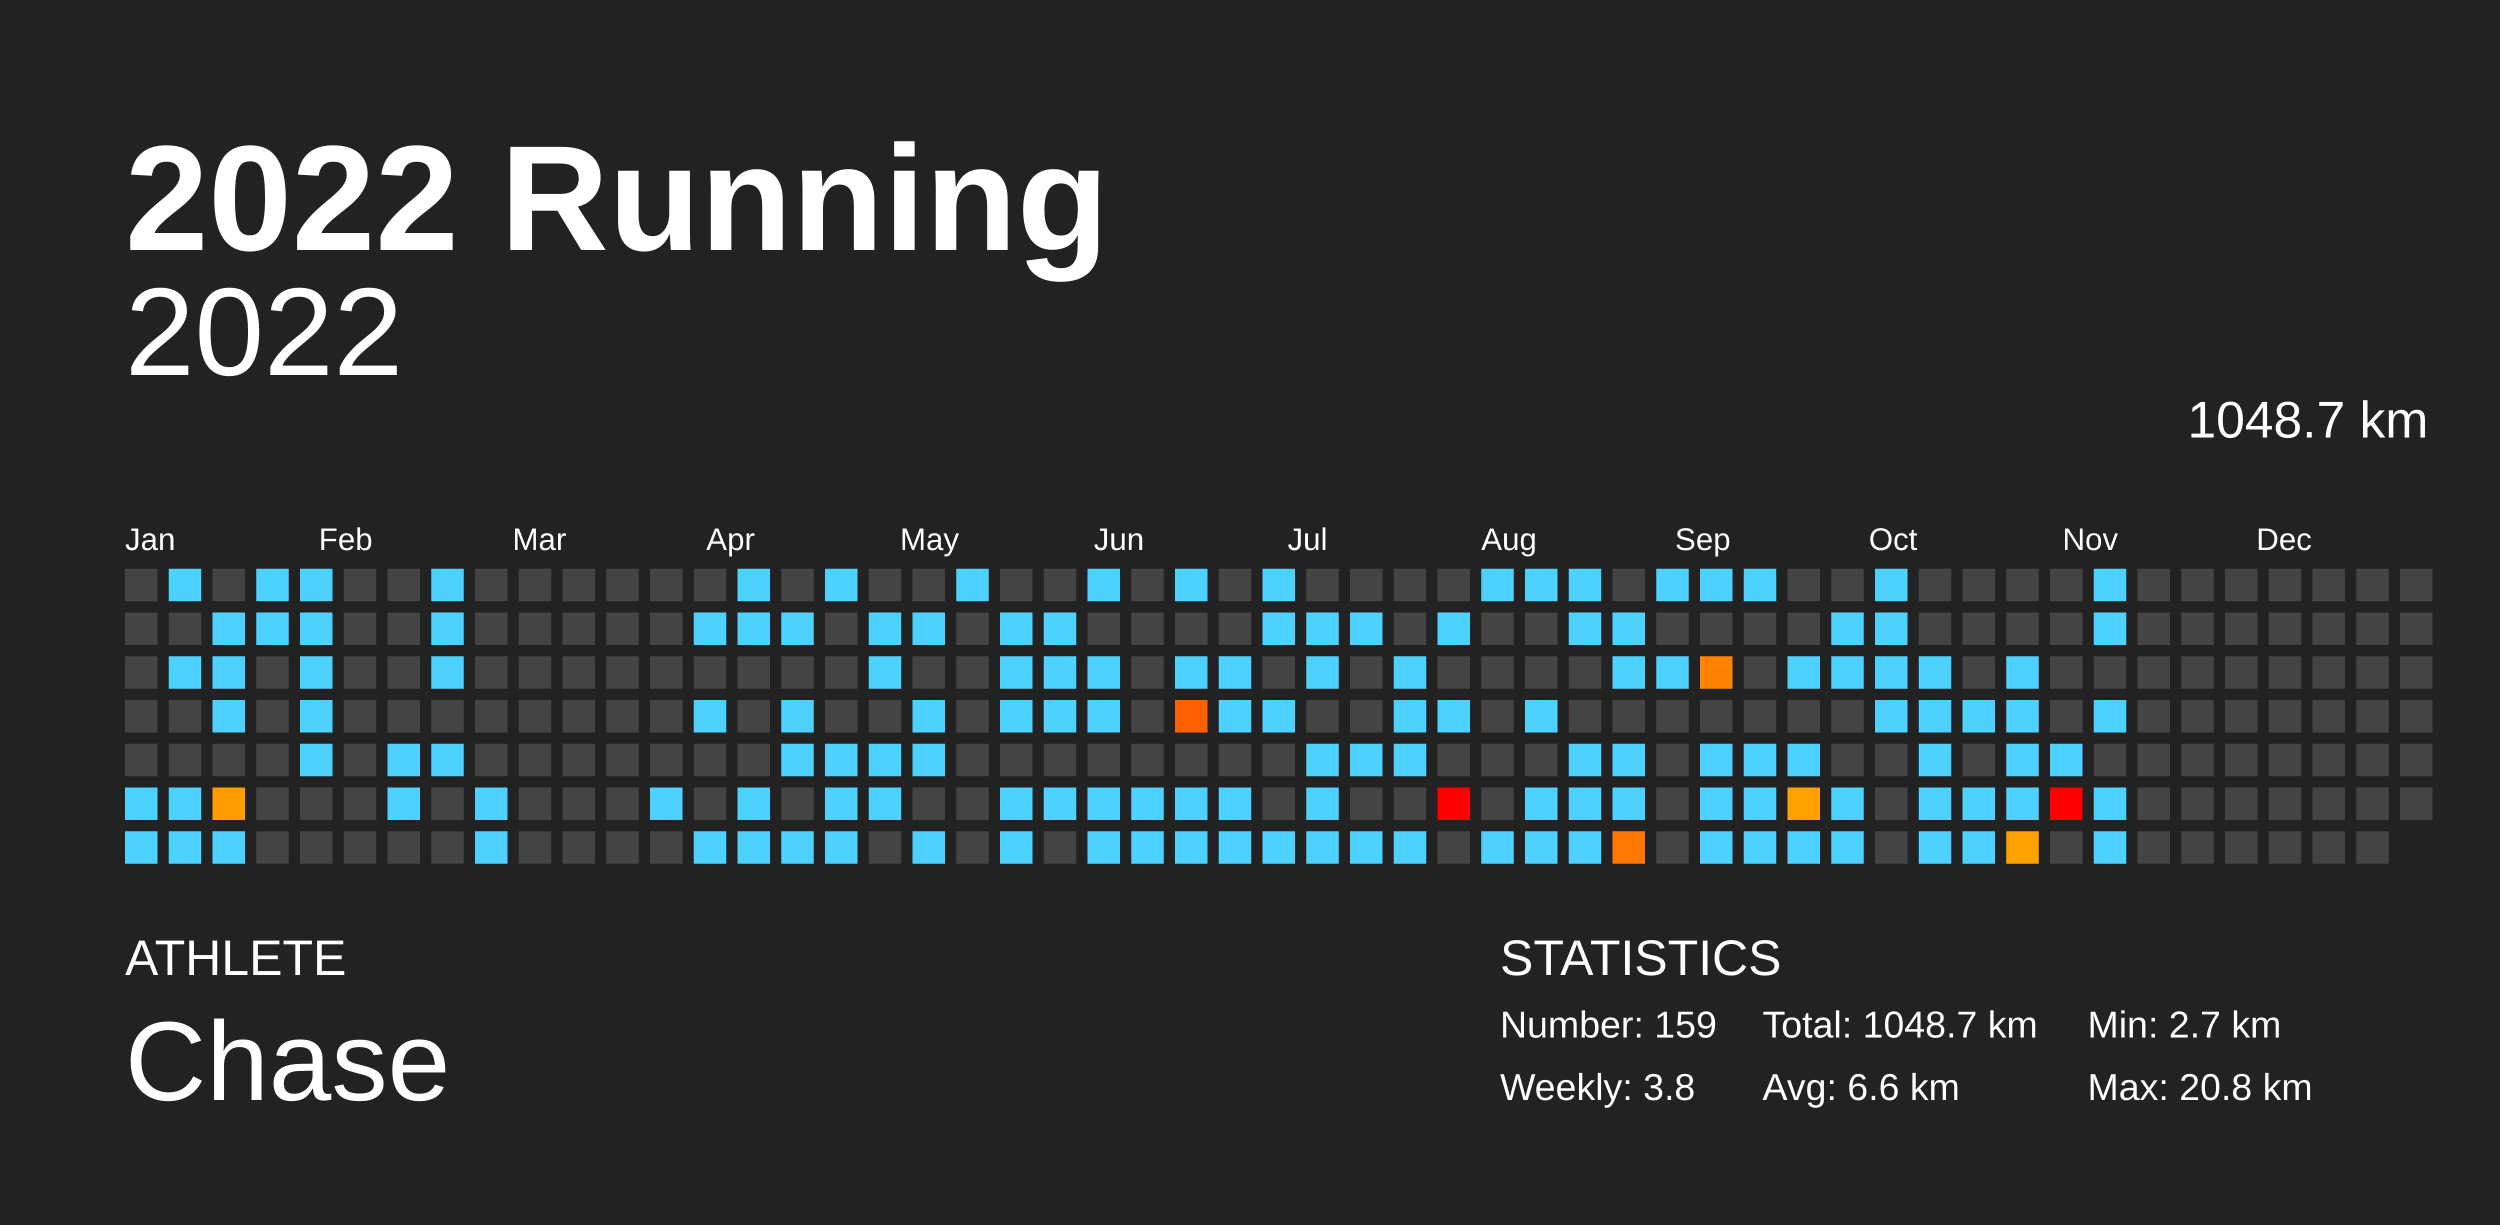
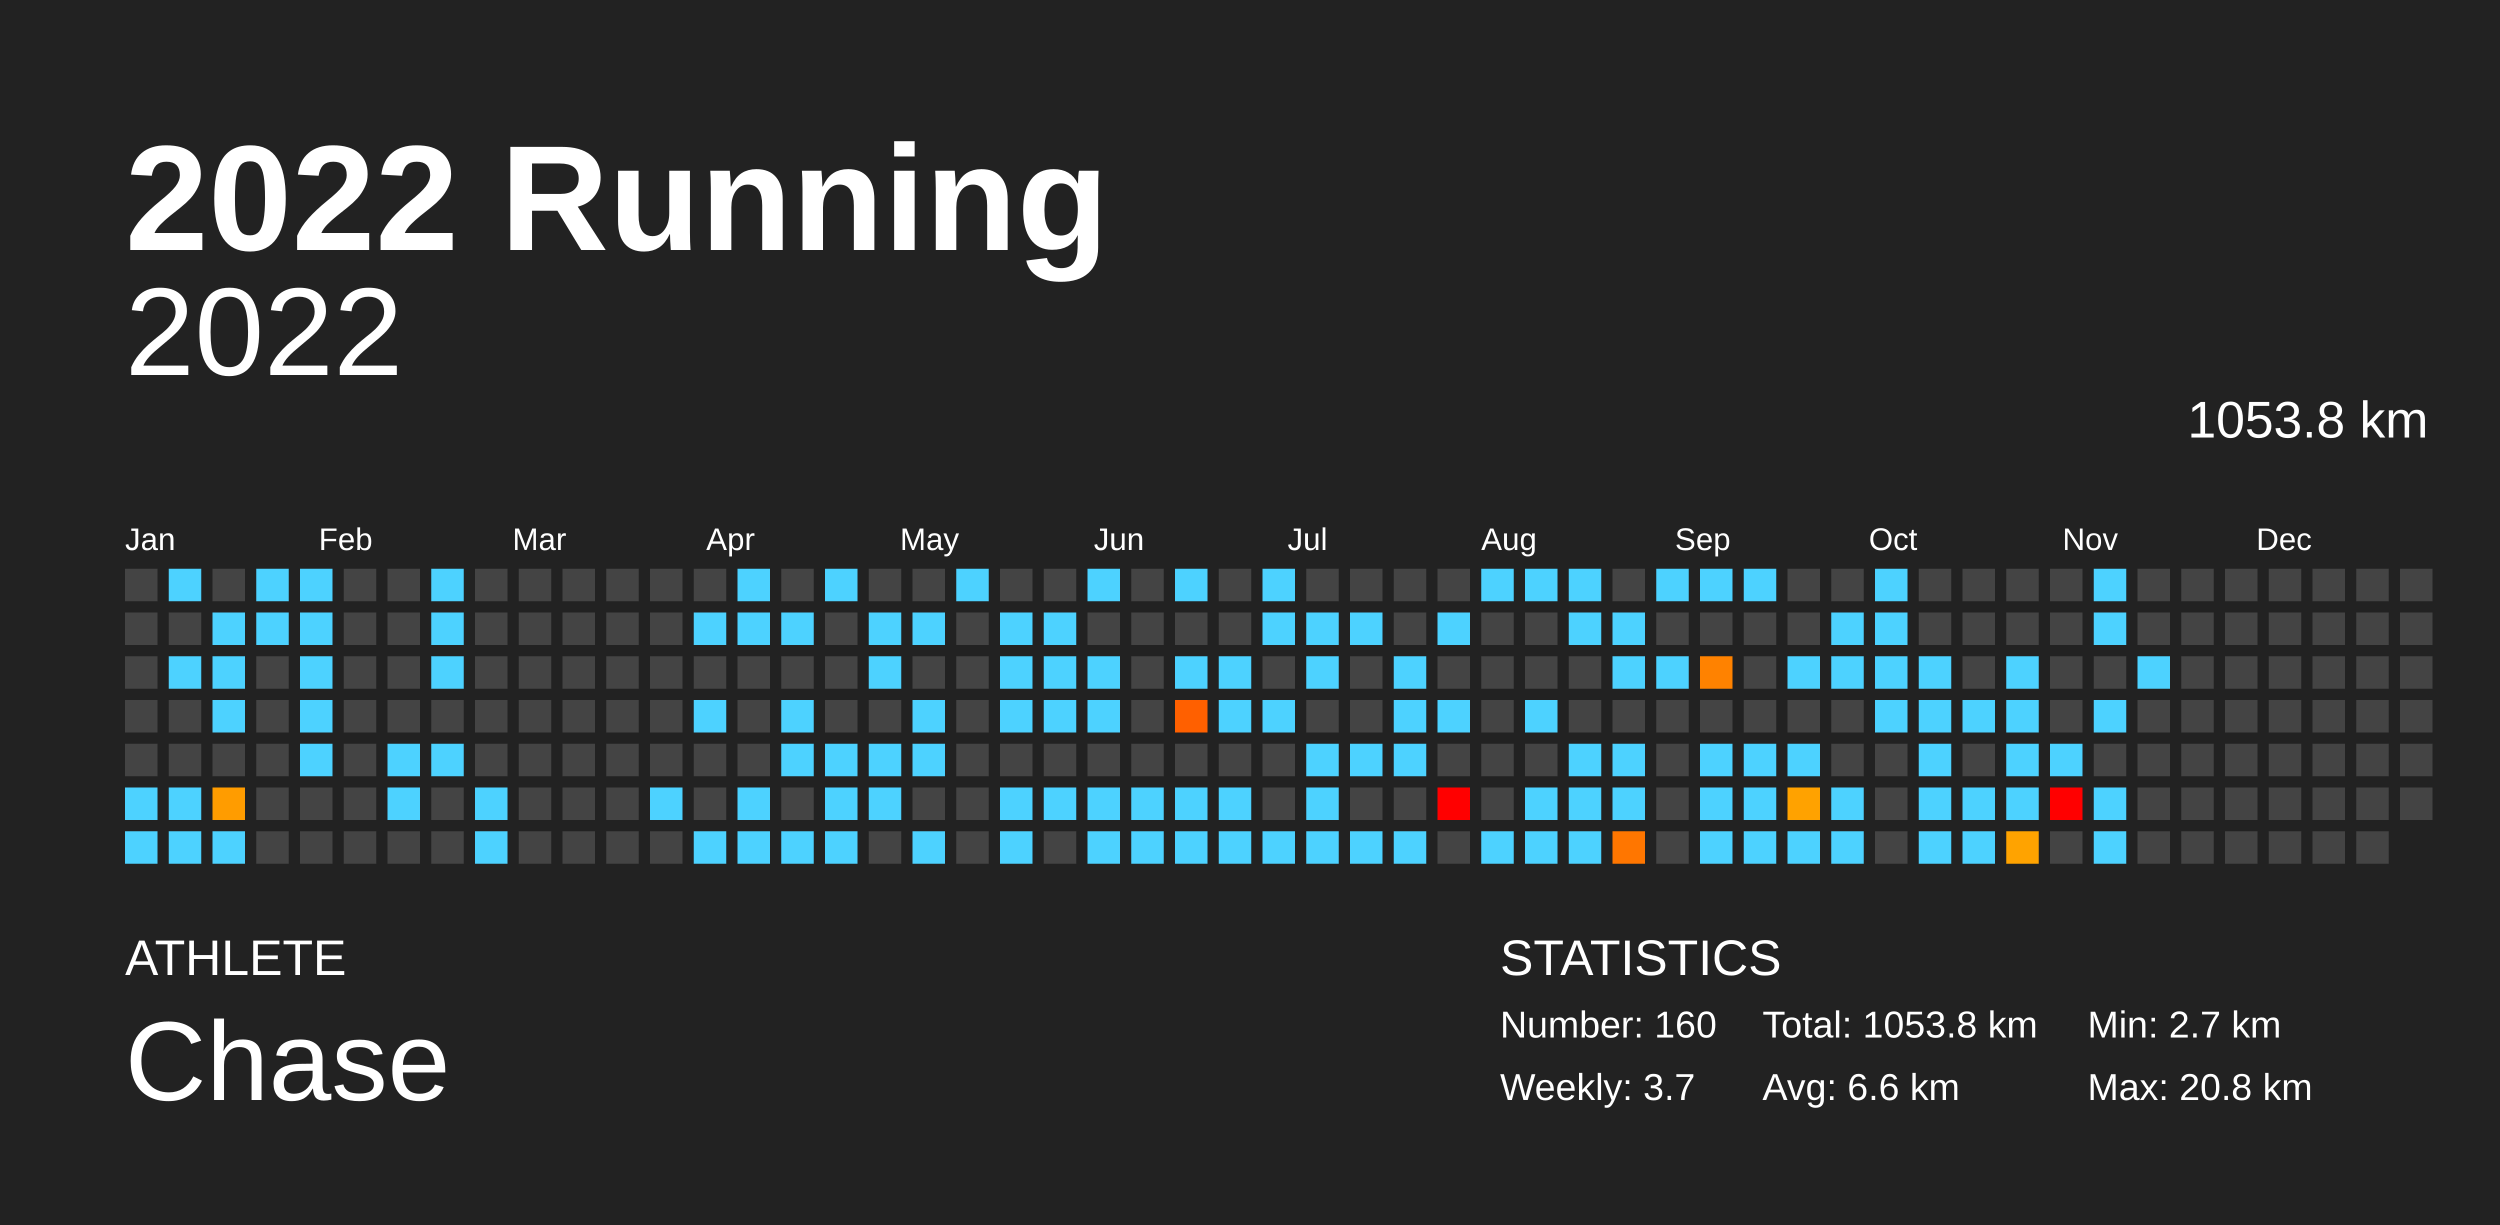
<svg xmlns="http://www.w3.org/2000/svg" baseProfile="full" height="98mm" version="1.1" viewBox="0,0,200,98" width="200mm">
  <defs />
  <rect fill="#222222" height="98" width="200" x="0" y="0" />
  <text fill="#FFFFFF" style="font-size:12px; font-family:Arial; font-weight:bold;" x="10" y="20">2022 Running</text>
  <text fill="#FFFFFF" style="font-size:4px; font-family:Arial" x="10" y="78">ATHLETE</text>
  <text fill="#FFFFFF" style="font-size:9px; font-family:Arial" x="10" y="88">Chase</text>
  <text fill="#FFFFFF" style="font-size:4px; font-family:Arial" x="120" y="78">STATISTICS</text>
-   <text fill="#FFFFFF" style="font-size:3px; font-family:Arial" x="120" y="83">Number: 159</text>
-   <text fill="#FFFFFF" style="font-size:3px; font-family:Arial" x="120" y="88">Weekly: 3.8</text>
-   <text fill="#FFFFFF" style="font-size:3px; font-family:Arial" x="141" y="83">Total: 1048.7 km</text>
+   <text fill="#FFFFFF" style="font-size:3px; font-family:Arial" x="120" y="83">Number: 160</text>
+   <text fill="#FFFFFF" style="font-size:3px; font-family:Arial" x="120" y="88">Weekly: 3.7</text>
+   <text fill="#FFFFFF" style="font-size:3px; font-family:Arial" x="141" y="83">Total: 1053.8 km</text>
  <text fill="#FFFFFF" style="font-size:3px; font-family:Arial" x="141" y="88">Avg: 6.6 km</text>
  <text fill="#FFFFFF" style="font-size:3px; font-family:Arial" x="167" y="83">Min: 2.7 km</text>
  <text fill="#FFFFFF" style="font-size:3px; font-family:Arial" x="167" y="88">Max: 20.8 km</text>
  <text alignment-baseline="hanging" fill="#FFFFFF" style="font-size:10.0px; font-family:Arial;" x="10" y="30">2022</text>
-   <text alignment-baseline="hanging" fill="#FFFFFF" style="font-size:4.125px; font-family:Arial;" x="175" y="35">1048.7 km</text>
+   <text alignment-baseline="hanging" fill="#FFFFFF" style="font-size:4.125px; font-family:Arial;" x="175" y="35">1053.8 km</text>
  <text fill="#FFFFFF" style="font-size:2.5px; font-family:Arial" x="10.0" y="44">Jan</text>
  <text fill="#FFFFFF" style="font-size:2.5px; font-family:Arial" x="25.5" y="44">Feb</text>
  <text fill="#FFFFFF" style="font-size:2.5px; font-family:Arial" x="41.0" y="44">Mar</text>
  <text fill="#FFFFFF" style="font-size:2.5px; font-family:Arial" x="56.5" y="44">Apr</text>
  <text fill="#FFFFFF" style="font-size:2.5px; font-family:Arial" x="72.0" y="44">May</text>
  <text fill="#FFFFFF" style="font-size:2.5px; font-family:Arial" x="87.5" y="44">Jun</text>
  <text fill="#FFFFFF" style="font-size:2.5px; font-family:Arial" x="103.0" y="44">Jul</text>
  <text fill="#FFFFFF" style="font-size:2.5px; font-family:Arial" x="118.5" y="44">Aug</text>
  <text fill="#FFFFFF" style="font-size:2.5px; font-family:Arial" x="134.0" y="44">Sep</text>
  <text fill="#FFFFFF" style="font-size:2.5px; font-family:Arial" x="149.5" y="44">Oct</text>
  <text fill="#FFFFFF" style="font-size:2.5px; font-family:Arial" x="165.0" y="44">Nov</text>
  <text fill="#FFFFFF" style="font-size:2.5px; font-family:Arial" x="180.5" y="44">Dec</text>
  <rect fill="#444444" height="2.6" width="2.6" x="10.0" y="45.5" />
  <rect fill="#444444" height="2.6" width="2.6" x="10.0" y="49.0" />
  <rect fill="#444444" height="2.6" width="2.6" x="10.0" y="52.5" />
  <rect fill="#444444" height="2.6" width="2.6" x="10.0" y="56.0" />
  <rect fill="#444444" height="2.6" width="2.6" x="10.0" y="59.5" />
  <rect fill="#4dd2ff" height="2.6" width="2.6" x="10.0" y="63.0" />
  <rect fill="#4dd2ff" height="2.6" width="2.6" x="10.0" y="66.5" />
  <rect fill="#4dd2ff" height="2.6" width="2.6" x="13.5" y="45.5" />
  <rect fill="#444444" height="2.6" width="2.6" x="13.5" y="49.0" />
  <rect fill="#4dd2ff" height="2.6" width="2.6" x="13.5" y="52.5" />
  <rect fill="#444444" height="2.6" width="2.6" x="13.5" y="56.0" />
  <rect fill="#444444" height="2.6" width="2.6" x="13.5" y="59.5" />
  <rect fill="#4dd2ff" height="2.6" width="2.6" x="13.5" y="63.0" />
  <rect fill="#4dd2ff" height="2.6" width="2.6" x="13.5" y="66.5" />
  <rect fill="#444444" height="2.6" width="2.6" x="17.0" y="45.5" />
  <rect fill="#4dd2ff" height="2.6" width="2.6" x="17.0" y="49.0" />
  <rect fill="#4dd2ff" height="2.6" width="2.6" x="17.0" y="52.5" />
  <rect fill="#4dd2ff" height="2.6" width="2.6" x="17.0" y="56.0" />
  <rect fill="#444444" height="2.6" width="2.6" x="17.0" y="59.5" />
  <rect fill="#ff9c00" height="2.6" width="2.6" x="17.0" y="63.0" />
  <rect fill="#4dd2ff" height="2.6" width="2.6" x="17.0" y="66.5" />
  <rect fill="#4dd2ff" height="2.6" width="2.6" x="20.5" y="45.5" />
  <rect fill="#4dd2ff" height="2.6" width="2.6" x="20.5" y="49.0" />
  <rect fill="#444444" height="2.6" width="2.6" x="20.5" y="52.5" />
  <rect fill="#444444" height="2.6" width="2.6" x="20.5" y="56.0" />
  <rect fill="#444444" height="2.6" width="2.6" x="20.5" y="59.5" />
  <rect fill="#444444" height="2.6" width="2.6" x="20.5" y="63.0" />
  <rect fill="#444444" height="2.6" width="2.6" x="20.5" y="66.5" />
  <rect fill="#4dd2ff" height="2.6" width="2.6" x="24.0" y="45.5" />
  <rect fill="#4dd2ff" height="2.6" width="2.6" x="24.0" y="49.0" />
  <rect fill="#4dd2ff" height="2.6" width="2.6" x="24.0" y="52.5" />
  <rect fill="#4dd2ff" height="2.6" width="2.6" x="24.0" y="56.0" />
  <rect fill="#4dd2ff" height="2.6" width="2.6" x="24.0" y="59.5" />
  <rect fill="#444444" height="2.6" width="2.6" x="24.0" y="63.0" />
  <rect fill="#444444" height="2.6" width="2.6" x="24.0" y="66.5" />
  <rect fill="#444444" height="2.6" width="2.6" x="27.5" y="45.5" />
  <rect fill="#444444" height="2.6" width="2.6" x="27.5" y="49.0" />
  <rect fill="#444444" height="2.6" width="2.6" x="27.5" y="52.5" />
  <rect fill="#444444" height="2.6" width="2.6" x="27.5" y="56.0" />
  <rect fill="#444444" height="2.6" width="2.6" x="27.5" y="59.5" />
  <rect fill="#444444" height="2.6" width="2.6" x="27.5" y="63.0" />
  <rect fill="#444444" height="2.6" width="2.6" x="27.5" y="66.5" />
  <rect fill="#444444" height="2.6" width="2.6" x="31.0" y="45.5" />
  <rect fill="#444444" height="2.6" width="2.6" x="31.0" y="49.0" />
  <rect fill="#444444" height="2.6" width="2.6" x="31.0" y="52.5" />
  <rect fill="#444444" height="2.6" width="2.6" x="31.0" y="56.0" />
  <rect fill="#4dd2ff" height="2.6" width="2.6" x="31.0" y="59.5" />
  <rect fill="#4dd2ff" height="2.6" width="2.6" x="31.0" y="63.0" />
  <rect fill="#444444" height="2.6" width="2.6" x="31.0" y="66.5" />
  <rect fill="#4dd2ff" height="2.6" width="2.6" x="34.5" y="45.5" />
  <rect fill="#4dd2ff" height="2.6" width="2.6" x="34.5" y="49.0" />
  <rect fill="#4dd2ff" height="2.6" width="2.6" x="34.5" y="52.5" />
  <rect fill="#444444" height="2.6" width="2.6" x="34.5" y="56.0" />
  <rect fill="#4dd2ff" height="2.6" width="2.6" x="34.5" y="59.5" />
  <rect fill="#444444" height="2.6" width="2.6" x="34.5" y="63.0" />
  <rect fill="#444444" height="2.6" width="2.6" x="34.5" y="66.5" />
  <rect fill="#444444" height="2.6" width="2.6" x="38.0" y="45.5" />
  <rect fill="#444444" height="2.6" width="2.6" x="38.0" y="49.0" />
  <rect fill="#444444" height="2.6" width="2.6" x="38.0" y="52.5" />
  <rect fill="#444444" height="2.6" width="2.6" x="38.0" y="56.0" />
  <rect fill="#444444" height="2.6" width="2.6" x="38.0" y="59.5" />
  <rect fill="#4dd2ff" height="2.6" width="2.6" x="38.0" y="63.0" />
  <rect fill="#4dd2ff" height="2.6" width="2.6" x="38.0" y="66.5" />
  <rect fill="#444444" height="2.6" width="2.6" x="41.5" y="45.5" />
  <rect fill="#444444" height="2.6" width="2.6" x="41.5" y="49.0" />
  <rect fill="#444444" height="2.6" width="2.6" x="41.5" y="52.5" />
  <rect fill="#444444" height="2.6" width="2.6" x="41.5" y="56.0" />
  <rect fill="#444444" height="2.6" width="2.6" x="41.5" y="59.5" />
  <rect fill="#444444" height="2.6" width="2.6" x="41.5" y="63.0" />
  <rect fill="#444444" height="2.6" width="2.6" x="41.5" y="66.5" />
  <rect fill="#444444" height="2.6" width="2.6" x="45.0" y="45.5" />
  <rect fill="#444444" height="2.6" width="2.6" x="45.0" y="49.0" />
  <rect fill="#444444" height="2.6" width="2.6" x="45.0" y="52.5" />
  <rect fill="#444444" height="2.6" width="2.6" x="45.0" y="56.0" />
  <rect fill="#444444" height="2.6" width="2.6" x="45.0" y="59.5" />
  <rect fill="#444444" height="2.6" width="2.6" x="45.0" y="63.0" />
  <rect fill="#444444" height="2.6" width="2.6" x="45.0" y="66.5" />
  <rect fill="#444444" height="2.6" width="2.6" x="48.5" y="45.5" />
  <rect fill="#444444" height="2.6" width="2.6" x="48.5" y="49.0" />
  <rect fill="#444444" height="2.6" width="2.6" x="48.5" y="52.5" />
  <rect fill="#444444" height="2.6" width="2.6" x="48.5" y="56.0" />
  <rect fill="#444444" height="2.6" width="2.6" x="48.5" y="59.5" />
  <rect fill="#444444" height="2.6" width="2.6" x="48.5" y="63.0" />
  <rect fill="#444444" height="2.6" width="2.6" x="48.5" y="66.5" />
  <rect fill="#444444" height="2.6" width="2.6" x="52.0" y="45.5" />
  <rect fill="#444444" height="2.6" width="2.6" x="52.0" y="49.0" />
  <rect fill="#444444" height="2.6" width="2.6" x="52.0" y="52.5" />
  <rect fill="#444444" height="2.6" width="2.6" x="52.0" y="56.0" />
  <rect fill="#444444" height="2.6" width="2.6" x="52.0" y="59.5" />
  <rect fill="#4dd2ff" height="2.6" width="2.6" x="52.0" y="63.0" />
  <rect fill="#444444" height="2.6" width="2.6" x="52.0" y="66.5" />
  <rect fill="#444444" height="2.6" width="2.6" x="55.5" y="45.5" />
  <rect fill="#4dd2ff" height="2.6" width="2.6" x="55.5" y="49.0" />
  <rect fill="#444444" height="2.6" width="2.6" x="55.5" y="52.5" />
  <rect fill="#4dd2ff" height="2.6" width="2.6" x="55.5" y="56.0" />
  <rect fill="#444444" height="2.6" width="2.6" x="55.5" y="59.5" />
  <rect fill="#444444" height="2.6" width="2.6" x="55.5" y="63.0" />
  <rect fill="#4dd2ff" height="2.6" width="2.6" x="55.5" y="66.5" />
  <rect fill="#4dd2ff" height="2.6" width="2.6" x="59.0" y="45.5" />
  <rect fill="#4dd2ff" height="2.6" width="2.6" x="59.0" y="49.0" />
  <rect fill="#444444" height="2.6" width="2.6" x="59.0" y="52.5" />
  <rect fill="#444444" height="2.6" width="2.6" x="59.0" y="56.0" />
  <rect fill="#444444" height="2.6" width="2.6" x="59.0" y="59.5" />
  <rect fill="#4dd2ff" height="2.6" width="2.6" x="59.0" y="63.0" />
  <rect fill="#4dd2ff" height="2.6" width="2.6" x="59.0" y="66.5" />
  <rect fill="#444444" height="2.6" width="2.6" x="62.5" y="45.5" />
  <rect fill="#4dd2ff" height="2.6" width="2.6" x="62.5" y="49.0" />
  <rect fill="#444444" height="2.6" width="2.6" x="62.5" y="52.5" />
  <rect fill="#4dd2ff" height="2.6" width="2.6" x="62.5" y="56.0" />
  <rect fill="#4dd2ff" height="2.6" width="2.6" x="62.5" y="59.5" />
  <rect fill="#444444" height="2.6" width="2.6" x="62.5" y="63.0" />
  <rect fill="#4dd2ff" height="2.6" width="2.6" x="62.5" y="66.5" />
  <rect fill="#4dd2ff" height="2.6" width="2.6" x="66.0" y="45.5" />
  <rect fill="#444444" height="2.6" width="2.6" x="66.0" y="49.0" />
  <rect fill="#444444" height="2.6" width="2.6" x="66.0" y="52.5" />
  <rect fill="#444444" height="2.6" width="2.6" x="66.0" y="56.0" />
  <rect fill="#4dd2ff" height="2.6" width="2.6" x="66.0" y="59.5" />
  <rect fill="#4dd2ff" height="2.6" width="2.6" x="66.0" y="63.0" />
  <rect fill="#4dd2ff" height="2.6" width="2.6" x="66.0" y="66.5" />
  <rect fill="#444444" height="2.6" width="2.6" x="69.5" y="45.5" />
  <rect fill="#4dd2ff" height="2.6" width="2.6" x="69.5" y="49.0" />
  <rect fill="#4dd2ff" height="2.6" width="2.6" x="69.5" y="52.5" />
  <rect fill="#444444" height="2.6" width="2.6" x="69.5" y="56.0" />
  <rect fill="#4dd2ff" height="2.6" width="2.6" x="69.5" y="59.5" />
  <rect fill="#4dd2ff" height="2.6" width="2.6" x="69.5" y="63.0" />
  <rect fill="#444444" height="2.6" width="2.6" x="69.5" y="66.5" />
  <rect fill="#444444" height="2.6" width="2.6" x="73.0" y="45.5" />
  <rect fill="#4dd2ff" height="2.6" width="2.6" x="73.0" y="49.0" />
  <rect fill="#444444" height="2.6" width="2.6" x="73.0" y="52.5" />
  <rect fill="#4dd2ff" height="2.6" width="2.6" x="73.0" y="56.0" />
  <rect fill="#4dd2ff" height="2.6" width="2.6" x="73.0" y="59.5" />
  <rect fill="#444444" height="2.6" width="2.6" x="73.0" y="63.0" />
  <rect fill="#4dd2ff" height="2.6" width="2.6" x="73.0" y="66.5" />
  <rect fill="#4dd2ff" height="2.6" width="2.6" x="76.5" y="45.5" />
  <rect fill="#444444" height="2.6" width="2.6" x="76.5" y="49.0" />
  <rect fill="#444444" height="2.6" width="2.6" x="76.5" y="52.5" />
  <rect fill="#444444" height="2.6" width="2.6" x="76.5" y="56.0" />
  <rect fill="#444444" height="2.6" width="2.6" x="76.5" y="59.5" />
  <rect fill="#444444" height="2.6" width="2.6" x="76.5" y="63.0" />
  <rect fill="#444444" height="2.6" width="2.6" x="76.5" y="66.5" />
  <rect fill="#444444" height="2.6" width="2.6" x="80.0" y="45.5" />
  <rect fill="#4dd2ff" height="2.6" width="2.6" x="80.0" y="49.0" />
  <rect fill="#4dd2ff" height="2.6" width="2.6" x="80.0" y="52.5" />
  <rect fill="#4dd2ff" height="2.6" width="2.6" x="80.0" y="56.0" />
  <rect fill="#444444" height="2.6" width="2.6" x="80.0" y="59.5" />
  <rect fill="#4dd2ff" height="2.6" width="2.6" x="80.0" y="63.0" />
  <rect fill="#4dd2ff" height="2.6" width="2.6" x="80.0" y="66.5" />
  <rect fill="#444444" height="2.6" width="2.6" x="83.5" y="45.5" />
  <rect fill="#4dd2ff" height="2.6" width="2.6" x="83.5" y="49.0" />
  <rect fill="#4dd2ff" height="2.6" width="2.6" x="83.5" y="52.5" />
  <rect fill="#4dd2ff" height="2.6" width="2.6" x="83.5" y="56.0" />
  <rect fill="#444444" height="2.6" width="2.6" x="83.5" y="59.5" />
  <rect fill="#4dd2ff" height="2.6" width="2.6" x="83.5" y="63.0" />
  <rect fill="#444444" height="2.6" width="2.6" x="83.5" y="66.5" />
  <rect fill="#4dd2ff" height="2.6" width="2.6" x="87.0" y="45.5" />
  <rect fill="#444444" height="2.6" width="2.6" x="87.0" y="49.0" />
  <rect fill="#4dd2ff" height="2.6" width="2.6" x="87.0" y="52.5" />
  <rect fill="#4dd2ff" height="2.6" width="2.6" x="87.0" y="56.0" />
  <rect fill="#444444" height="2.6" width="2.6" x="87.0" y="59.5" />
  <rect fill="#4dd2ff" height="2.6" width="2.6" x="87.0" y="63.0" />
  <rect fill="#4dd2ff" height="2.6" width="2.6" x="87.0" y="66.5" />
  <rect fill="#444444" height="2.6" width="2.6" x="90.5" y="45.5" />
  <rect fill="#444444" height="2.6" width="2.6" x="90.5" y="49.0" />
  <rect fill="#444444" height="2.6" width="2.6" x="90.5" y="52.5" />
  <rect fill="#444444" height="2.6" width="2.6" x="90.5" y="56.0" />
  <rect fill="#444444" height="2.6" width="2.6" x="90.5" y="59.5" />
  <rect fill="#4dd2ff" height="2.6" width="2.6" x="90.5" y="63.0" />
  <rect fill="#4dd2ff" height="2.6" width="2.6" x="90.5" y="66.5" />
  <rect fill="#4dd2ff" height="2.6" width="2.6" x="94.0" y="45.5" />
  <rect fill="#444444" height="2.6" width="2.6" x="94.0" y="49.0" />
  <rect fill="#4dd2ff" height="2.6" width="2.6" x="94.0" y="52.5" />
  <rect fill="#ff6000" height="2.6" width="2.6" x="94.0" y="56.0" />
  <rect fill="#444444" height="2.6" width="2.6" x="94.0" y="59.5" />
  <rect fill="#4dd2ff" height="2.6" width="2.6" x="94.0" y="63.0" />
  <rect fill="#4dd2ff" height="2.6" width="2.6" x="94.0" y="66.5" />
  <rect fill="#444444" height="2.6" width="2.6" x="97.5" y="45.5" />
  <rect fill="#444444" height="2.6" width="2.6" x="97.5" y="49.0" />
  <rect fill="#4dd2ff" height="2.6" width="2.6" x="97.5" y="52.5" />
  <rect fill="#4dd2ff" height="2.6" width="2.6" x="97.5" y="56.0" />
  <rect fill="#444444" height="2.6" width="2.6" x="97.5" y="59.5" />
  <rect fill="#4dd2ff" height="2.6" width="2.6" x="97.5" y="63.0" />
  <rect fill="#4dd2ff" height="2.6" width="2.6" x="97.5" y="66.5" />
  <rect fill="#4dd2ff" height="2.6" width="2.6" x="101.0" y="45.5" />
  <rect fill="#4dd2ff" height="2.6" width="2.6" x="101.0" y="49.0" />
  <rect fill="#444444" height="2.6" width="2.6" x="101.0" y="52.5" />
  <rect fill="#4dd2ff" height="2.6" width="2.6" x="101.0" y="56.0" />
  <rect fill="#444444" height="2.6" width="2.6" x="101.0" y="59.5" />
  <rect fill="#444444" height="2.6" width="2.6" x="101.0" y="63.0" />
  <rect fill="#4dd2ff" height="2.6" width="2.6" x="101.0" y="66.5" />
  <rect fill="#444444" height="2.6" width="2.6" x="104.5" y="45.5" />
  <rect fill="#4dd2ff" height="2.6" width="2.6" x="104.5" y="49.0" />
  <rect fill="#4dd2ff" height="2.6" width="2.6" x="104.5" y="52.5" />
  <rect fill="#444444" height="2.6" width="2.6" x="104.5" y="56.0" />
  <rect fill="#4dd2ff" height="2.6" width="2.6" x="104.5" y="59.5" />
  <rect fill="#4dd2ff" height="2.6" width="2.6" x="104.5" y="63.0" />
  <rect fill="#4dd2ff" height="2.6" width="2.6" x="104.5" y="66.5" />
  <rect fill="#444444" height="2.6" width="2.6" x="108.0" y="45.5" />
  <rect fill="#4dd2ff" height="2.6" width="2.6" x="108.0" y="49.0" />
  <rect fill="#444444" height="2.6" width="2.6" x="108.0" y="52.5" />
  <rect fill="#444444" height="2.6" width="2.6" x="108.0" y="56.0" />
  <rect fill="#4dd2ff" height="2.6" width="2.6" x="108.0" y="59.5" />
  <rect fill="#444444" height="2.6" width="2.6" x="108.0" y="63.0" />
  <rect fill="#4dd2ff" height="2.6" width="2.6" x="108.0" y="66.5" />
  <rect fill="#444444" height="2.6" width="2.6" x="111.5" y="45.5" />
  <rect fill="#444444" height="2.6" width="2.6" x="111.5" y="49.0" />
  <rect fill="#4dd2ff" height="2.6" width="2.6" x="111.5" y="52.5" />
  <rect fill="#4dd2ff" height="2.6" width="2.6" x="111.5" y="56.0" />
  <rect fill="#4dd2ff" height="2.6" width="2.6" x="111.5" y="59.5" />
  <rect fill="#444444" height="2.6" width="2.6" x="111.5" y="63.0" />
  <rect fill="#4dd2ff" height="2.6" width="2.6" x="111.5" y="66.5" />
  <rect fill="#444444" height="2.6" width="2.6" x="115.0" y="45.5" />
  <rect fill="#4dd2ff" height="2.6" width="2.6" x="115.0" y="49.0" />
  <rect fill="#444444" height="2.6" width="2.6" x="115.0" y="52.5" />
  <rect fill="#4dd2ff" height="2.6" width="2.6" x="115.0" y="56.0" />
  <rect fill="#444444" height="2.6" width="2.6" x="115.0" y="59.5" />
  <rect fill="red" height="2.6" width="2.6" x="115.0" y="63.0" />
  <rect fill="#444444" height="2.6" width="2.6" x="115.0" y="66.5" />
  <rect fill="#4dd2ff" height="2.6" width="2.6" x="118.5" y="45.5" />
  <rect fill="#444444" height="2.6" width="2.6" x="118.5" y="49.0" />
  <rect fill="#444444" height="2.6" width="2.6" x="118.5" y="52.5" />
  <rect fill="#444444" height="2.6" width="2.6" x="118.5" y="56.0" />
  <rect fill="#444444" height="2.6" width="2.6" x="118.5" y="59.5" />
  <rect fill="#444444" height="2.6" width="2.6" x="118.5" y="63.0" />
  <rect fill="#4dd2ff" height="2.6" width="2.6" x="118.5" y="66.5" />
  <rect fill="#4dd2ff" height="2.6" width="2.6" x="122.0" y="45.5" />
  <rect fill="#444444" height="2.6" width="2.6" x="122.0" y="49.0" />
  <rect fill="#444444" height="2.6" width="2.6" x="122.0" y="52.5" />
  <rect fill="#4dd2ff" height="2.6" width="2.6" x="122.0" y="56.0" />
  <rect fill="#444444" height="2.6" width="2.6" x="122.0" y="59.5" />
  <rect fill="#4dd2ff" height="2.6" width="2.6" x="122.0" y="63.0" />
  <rect fill="#4dd2ff" height="2.6" width="2.6" x="122.0" y="66.5" />
  <rect fill="#4dd2ff" height="2.6" width="2.6" x="125.5" y="45.5" />
  <rect fill="#4dd2ff" height="2.6" width="2.6" x="125.5" y="49.0" />
  <rect fill="#444444" height="2.6" width="2.6" x="125.5" y="52.5" />
  <rect fill="#444444" height="2.6" width="2.6" x="125.5" y="56.0" />
  <rect fill="#4dd2ff" height="2.6" width="2.6" x="125.5" y="59.5" />
  <rect fill="#4dd2ff" height="2.6" width="2.6" x="125.5" y="63.0" />
  <rect fill="#4dd2ff" height="2.6" width="2.6" x="125.5" y="66.5" />
  <rect fill="#444444" height="2.6" width="2.6" x="129.0" y="45.5" />
  <rect fill="#4dd2ff" height="2.6" width="2.6" x="129.0" y="49.0" />
  <rect fill="#4dd2ff" height="2.6" width="2.6" x="129.0" y="52.5" />
  <rect fill="#444444" height="2.6" width="2.6" x="129.0" y="56.0" />
  <rect fill="#4dd2ff" height="2.6" width="2.6" x="129.0" y="59.5" />
  <rect fill="#4dd2ff" height="2.6" width="2.6" x="129.0" y="63.0" />
  <rect fill="#ff7600" height="2.6" width="2.6" x="129.0" y="66.5" />
  <rect fill="#4dd2ff" height="2.6" width="2.6" x="132.5" y="45.5" />
  <rect fill="#444444" height="2.6" width="2.6" x="132.5" y="49.0" />
  <rect fill="#4dd2ff" height="2.6" width="2.6" x="132.5" y="52.5" />
  <rect fill="#444444" height="2.6" width="2.6" x="132.5" y="56.0" />
  <rect fill="#444444" height="2.6" width="2.6" x="132.5" y="59.5" />
  <rect fill="#444444" height="2.6" width="2.6" x="132.5" y="63.0" />
  <rect fill="#444444" height="2.6" width="2.6" x="132.5" y="66.5" />
  <rect fill="#4dd2ff" height="2.6" width="2.6" x="136.0" y="45.5" />
  <rect fill="#444444" height="2.6" width="2.6" x="136.0" y="49.0" />
  <rect fill="#ff8200" height="2.6" width="2.6" x="136.0" y="52.5" />
  <rect fill="#444444" height="2.6" width="2.6" x="136.0" y="56.0" />
  <rect fill="#4dd2ff" height="2.6" width="2.6" x="136.0" y="59.5" />
  <rect fill="#4dd2ff" height="2.6" width="2.6" x="136.0" y="63.0" />
  <rect fill="#4dd2ff" height="2.6" width="2.6" x="136.0" y="66.5" />
  <rect fill="#4dd2ff" height="2.6" width="2.6" x="139.5" y="45.5" />
  <rect fill="#444444" height="2.6" width="2.6" x="139.5" y="49.0" />
  <rect fill="#444444" height="2.6" width="2.6" x="139.5" y="52.5" />
  <rect fill="#444444" height="2.6" width="2.6" x="139.5" y="56.0" />
  <rect fill="#4dd2ff" height="2.6" width="2.6" x="139.5" y="59.5" />
  <rect fill="#4dd2ff" height="2.6" width="2.6" x="139.5" y="63.0" />
  <rect fill="#4dd2ff" height="2.6" width="2.6" x="139.5" y="66.5" />
  <rect fill="#444444" height="2.6" width="2.6" x="143.0" y="45.5" />
  <rect fill="#444444" height="2.6" width="2.6" x="143.0" y="49.0" />
  <rect fill="#4dd2ff" height="2.6" width="2.6" x="143.0" y="52.5" />
  <rect fill="#444444" height="2.6" width="2.6" x="143.0" y="56.0" />
  <rect fill="#4dd2ff" height="2.6" width="2.6" x="143.0" y="59.5" />
  <rect fill="#ffa200" height="2.6" width="2.6" x="143.0" y="63.0" />
  <rect fill="#4dd2ff" height="2.6" width="2.6" x="143.0" y="66.5" />
  <rect fill="#444444" height="2.6" width="2.6" x="146.5" y="45.5" />
  <rect fill="#4dd2ff" height="2.6" width="2.6" x="146.5" y="49.0" />
  <rect fill="#4dd2ff" height="2.6" width="2.6" x="146.5" y="52.5" />
  <rect fill="#444444" height="2.6" width="2.6" x="146.5" y="56.0" />
  <rect fill="#444444" height="2.6" width="2.6" x="146.5" y="59.5" />
  <rect fill="#4dd2ff" height="2.6" width="2.6" x="146.5" y="63.0" />
  <rect fill="#4dd2ff" height="2.6" width="2.6" x="146.5" y="66.5" />
  <rect fill="#4dd2ff" height="2.6" width="2.6" x="150.0" y="45.5" />
  <rect fill="#4dd2ff" height="2.6" width="2.6" x="150.0" y="49.0" />
  <rect fill="#4dd2ff" height="2.6" width="2.6" x="150.0" y="52.5" />
  <rect fill="#4dd2ff" height="2.6" width="2.6" x="150.0" y="56.0" />
  <rect fill="#444444" height="2.6" width="2.6" x="150.0" y="59.5" />
  <rect fill="#444444" height="2.6" width="2.6" x="150.0" y="63.0" />
  <rect fill="#444444" height="2.6" width="2.6" x="150.0" y="66.5" />
  <rect fill="#444444" height="2.6" width="2.6" x="153.5" y="45.5" />
  <rect fill="#444444" height="2.6" width="2.6" x="153.5" y="49.0" />
  <rect fill="#4dd2ff" height="2.6" width="2.6" x="153.5" y="52.5" />
  <rect fill="#4dd2ff" height="2.6" width="2.6" x="153.5" y="56.0" />
  <rect fill="#4dd2ff" height="2.6" width="2.6" x="153.5" y="59.5" />
  <rect fill="#4dd2ff" height="2.6" width="2.6" x="153.5" y="63.0" />
  <rect fill="#4dd2ff" height="2.6" width="2.6" x="153.5" y="66.5" />
  <rect fill="#444444" height="2.6" width="2.6" x="157.0" y="45.5" />
  <rect fill="#444444" height="2.6" width="2.6" x="157.0" y="49.0" />
  <rect fill="#444444" height="2.6" width="2.6" x="157.0" y="52.5" />
  <rect fill="#4dd2ff" height="2.6" width="2.6" x="157.0" y="56.0" />
  <rect fill="#444444" height="2.6" width="2.6" x="157.0" y="59.5" />
  <rect fill="#4dd2ff" height="2.6" width="2.6" x="157.0" y="63.0" />
  <rect fill="#4dd2ff" height="2.6" width="2.6" x="157.0" y="66.5" />
  <rect fill="#444444" height="2.6" width="2.6" x="160.5" y="45.5" />
  <rect fill="#444444" height="2.6" width="2.6" x="160.5" y="49.0" />
  <rect fill="#4dd2ff" height="2.6" width="2.6" x="160.5" y="52.5" />
  <rect fill="#4dd2ff" height="2.6" width="2.6" x="160.5" y="56.0" />
  <rect fill="#4dd2ff" height="2.6" width="2.6" x="160.5" y="59.5" />
  <rect fill="#4dd2ff" height="2.6" width="2.6" x="160.5" y="63.0" />
  <rect fill="#ffa300" height="2.6" width="2.6" x="160.5" y="66.5" />
  <rect fill="#444444" height="2.6" width="2.6" x="164.0" y="45.5" />
  <rect fill="#444444" height="2.6" width="2.6" x="164.0" y="49.0" />
  <rect fill="#444444" height="2.6" width="2.6" x="164.0" y="52.5" />
  <rect fill="#444444" height="2.6" width="2.6" x="164.0" y="56.0" />
  <rect fill="#4dd2ff" height="2.6" width="2.6" x="164.0" y="59.5" />
  <rect fill="red" height="2.6" width="2.6" x="164.0" y="63.0" />
  <rect fill="#444444" height="2.6" width="2.6" x="164.0" y="66.5" />
  <rect fill="#4dd2ff" height="2.6" width="2.6" x="167.5" y="45.5" />
  <rect fill="#4dd2ff" height="2.6" width="2.6" x="167.5" y="49.0" />
  <rect fill="#444444" height="2.6" width="2.6" x="167.5" y="52.5" />
  <rect fill="#4dd2ff" height="2.6" width="2.6" x="167.5" y="56.0" />
  <rect fill="#444444" height="2.6" width="2.6" x="167.5" y="59.5" />
  <rect fill="#4dd2ff" height="2.6" width="2.6" x="167.5" y="63.0" />
  <rect fill="#4dd2ff" height="2.6" width="2.6" x="167.5" y="66.5" />
  <rect fill="#444444" height="2.6" width="2.6" x="171.0" y="45.5" />
  <rect fill="#444444" height="2.6" width="2.6" x="171.0" y="49.0" />
-   <rect fill="#444444" height="2.6" width="2.6" x="171.0" y="52.5" />
+   <rect fill="#4dd2ff" height="2.6" width="2.6" x="171.0" y="52.5" />
  <rect fill="#444444" height="2.6" width="2.6" x="171.0" y="56.0" />
  <rect fill="#444444" height="2.6" width="2.6" x="171.0" y="59.5" />
  <rect fill="#444444" height="2.6" width="2.6" x="171.0" y="63.0" />
  <rect fill="#444444" height="2.6" width="2.6" x="171.0" y="66.5" />
  <rect fill="#444444" height="2.6" width="2.6" x="174.5" y="45.5" />
  <rect fill="#444444" height="2.6" width="2.6" x="174.5" y="49.0" />
  <rect fill="#444444" height="2.6" width="2.6" x="174.5" y="52.5" />
  <rect fill="#444444" height="2.6" width="2.6" x="174.5" y="56.0" />
  <rect fill="#444444" height="2.6" width="2.6" x="174.5" y="59.5" />
  <rect fill="#444444" height="2.6" width="2.6" x="174.5" y="63.0" />
  <rect fill="#444444" height="2.6" width="2.6" x="174.5" y="66.5" />
  <rect fill="#444444" height="2.6" width="2.6" x="178.0" y="45.5" />
  <rect fill="#444444" height="2.6" width="2.6" x="178.0" y="49.0" />
  <rect fill="#444444" height="2.6" width="2.6" x="178.0" y="52.5" />
  <rect fill="#444444" height="2.6" width="2.6" x="178.0" y="56.0" />
  <rect fill="#444444" height="2.6" width="2.6" x="178.0" y="59.5" />
  <rect fill="#444444" height="2.6" width="2.6" x="178.0" y="63.0" />
  <rect fill="#444444" height="2.6" width="2.6" x="178.0" y="66.5" />
  <rect fill="#444444" height="2.6" width="2.6" x="181.5" y="45.5" />
  <rect fill="#444444" height="2.6" width="2.6" x="181.5" y="49.0" />
  <rect fill="#444444" height="2.6" width="2.6" x="181.5" y="52.5" />
  <rect fill="#444444" height="2.6" width="2.6" x="181.5" y="56.0" />
  <rect fill="#444444" height="2.6" width="2.6" x="181.5" y="59.5" />
  <rect fill="#444444" height="2.6" width="2.6" x="181.5" y="63.0" />
  <rect fill="#444444" height="2.6" width="2.6" x="181.5" y="66.5" />
  <rect fill="#444444" height="2.6" width="2.6" x="185.0" y="45.5" />
  <rect fill="#444444" height="2.6" width="2.6" x="185.0" y="49.0" />
  <rect fill="#444444" height="2.6" width="2.6" x="185.0" y="52.5" />
  <rect fill="#444444" height="2.6" width="2.6" x="185.0" y="56.0" />
  <rect fill="#444444" height="2.6" width="2.6" x="185.0" y="59.5" />
  <rect fill="#444444" height="2.6" width="2.6" x="185.0" y="63.0" />
  <rect fill="#444444" height="2.6" width="2.6" x="185.0" y="66.5" />
  <rect fill="#444444" height="2.6" width="2.6" x="188.5" y="45.5" />
  <rect fill="#444444" height="2.6" width="2.6" x="188.5" y="49.0" />
  <rect fill="#444444" height="2.6" width="2.6" x="188.5" y="52.5" />
  <rect fill="#444444" height="2.6" width="2.6" x="188.5" y="56.0" />
  <rect fill="#444444" height="2.6" width="2.6" x="188.5" y="59.5" />
  <rect fill="#444444" height="2.6" width="2.6" x="188.5" y="63.0" />
  <rect fill="#444444" height="2.6" width="2.6" x="188.5" y="66.5" />
  <rect fill="#444444" height="2.6" width="2.6" x="192.0" y="45.5" />
  <rect fill="#444444" height="2.6" width="2.6" x="192.0" y="49.0" />
  <rect fill="#444444" height="2.6" width="2.6" x="192.0" y="52.5" />
  <rect fill="#444444" height="2.6" width="2.6" x="192.0" y="56.0" />
  <rect fill="#444444" height="2.6" width="2.6" x="192.0" y="59.5" />
  <rect fill="#444444" height="2.6" width="2.6" x="192.0" y="63.0" />
</svg>
